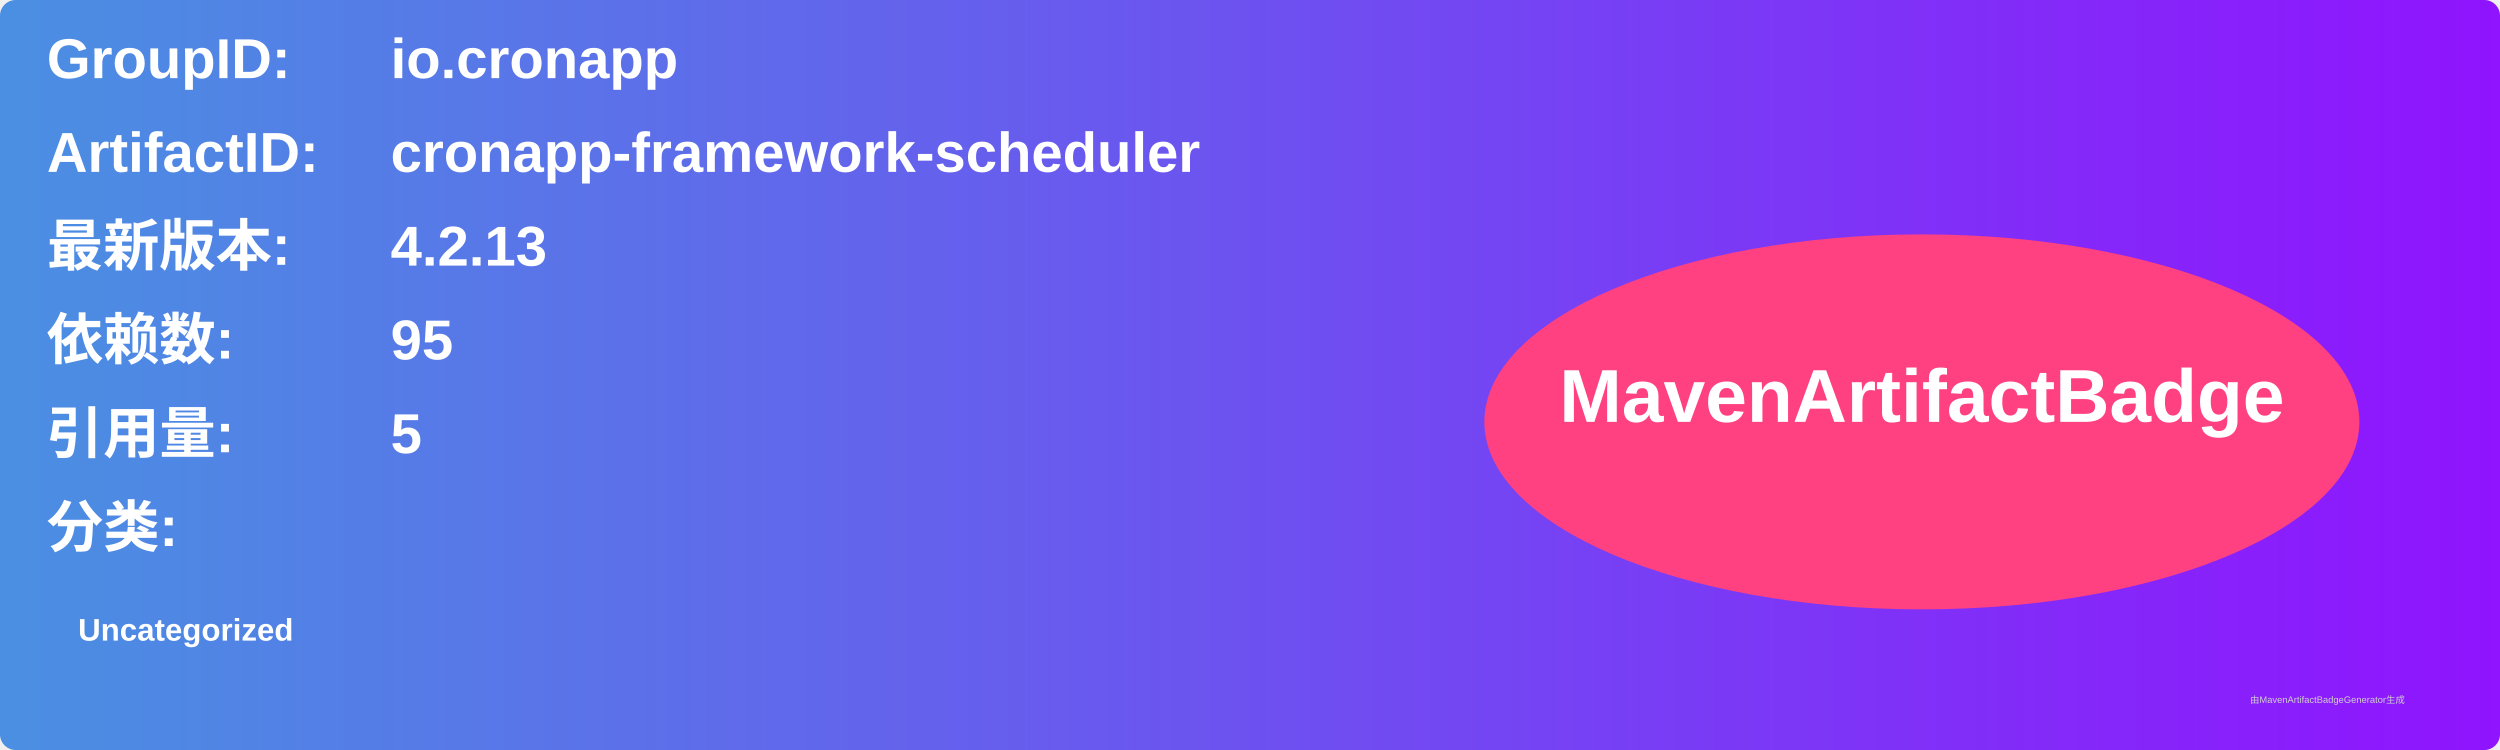
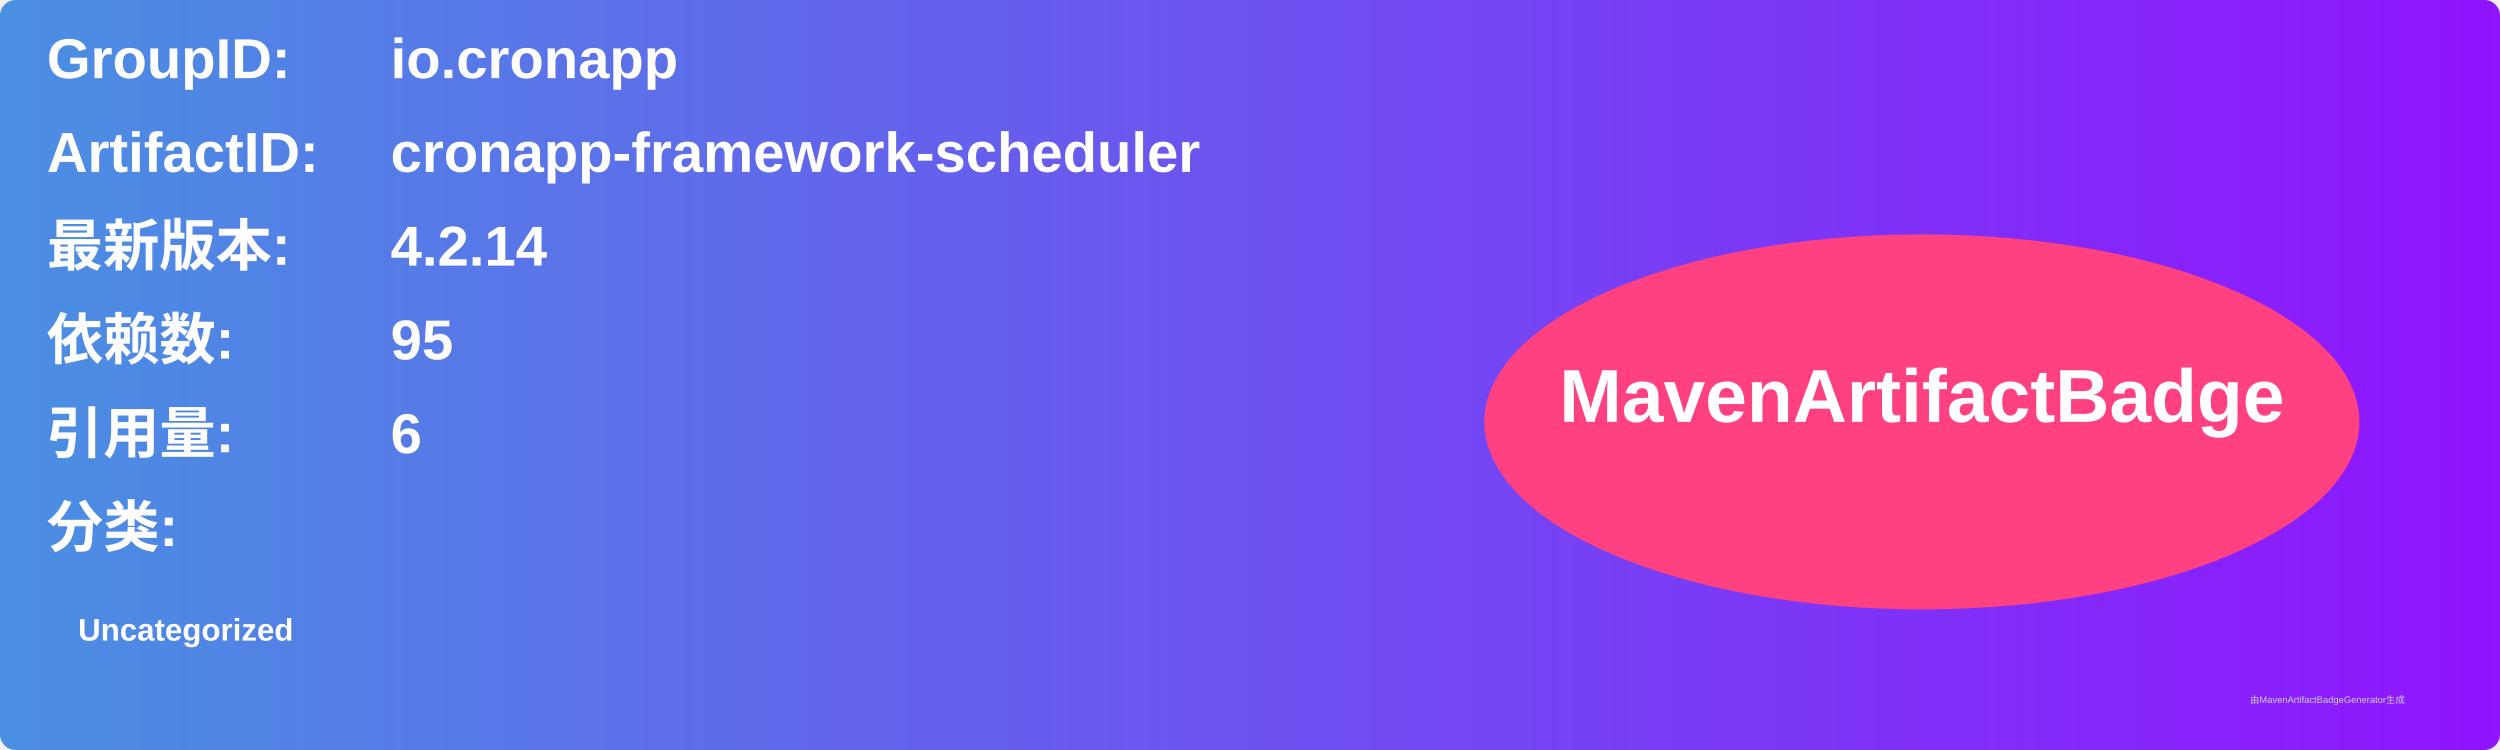
<svg xmlns="http://www.w3.org/2000/svg" width="800" height="240" viewBox="0 0 800 240">
  <linearGradient id="grad" x1="0%" y1="0%" x2="100%" y2="0%">
    <stop offset="0%" stop-color="#4a90e2" />
    <stop offset="100%" stop-color="#9013fe" />
  </linearGradient>
  <rect width="100%" height="100%" rx="5" ry="5" fill="url(#grad)" />
  <g transform="translate(15, 15)">
    <text x="0" y="10" font-family="Arial" font-size="18" fill="white" font-weight="bold" width="260">GroupID:</text>
    <text x="110" y="10" font-family="Arial" font-size="18" fill="white" font-weight="bold" width="460">io.cronapp</text>
    <text x="0" y="40" font-family="Arial" font-size="18" fill="white" font-weight="bold" width="260">ArtifactID:</text>
    <text x="110" y="40" font-family="Arial" font-size="18" fill="white" font-weight="bold" width="460">cronapp-framework-scheduler</text>
    <text x="0" y="70" font-family="Arial" font-size="18" fill="white" font-weight="bold">最新版本:</text>
    <text x="110" y="70" font-family="Arial" font-size="18" fill="white" font-weight="bold">
-       <tspan font-weight="bold">4.2.13</tspan>
+       <tspan font-weight="bold">4.2.14</tspan>
    </text>
    <text x="0" y="100" font-family="Arial" font-size="18" fill="white" font-weight="bold">依赖数: </text>
    <text x="110" y="100" font-family="Arial" font-size="18" fill="white">
      <tspan font-weight="bold">95</tspan>
    </text>
    <text x="0" y="130" font-family="Arial" font-size="18" fill="white" font-weight="bold">引用量: </text>
    <text x="110" y="130" font-family="Arial" font-size="18" fill="white">
-       <tspan font-weight="bold">5</tspan>
+       <tspan font-weight="bold">6</tspan>
    </text>
    <text x="0" y="160" font-family="Arial" font-size="18" fill="white" font-weight="bold">分类:</text>
    <text x="10" y="190" font-family="Arial" font-size="10" fill="white">
      <tspan font-weight="bold">Uncategorized</tspan>
    </text>
    <ellipse cx="600" cy="120" rx="140" ry="60" fill="#ff4081" />
    <text x="600" y="120" text-anchor="middle" font-family="Arial" font-size="24" fill="white" font-weight="bold">MavenArtifactBadge</text>
  </g>
  <text x="720" y="225" font-family="Arial" font-size="3" fill="#d0d0d0">由MavenArtifactBadgeGenerator生成</text>
</svg>
